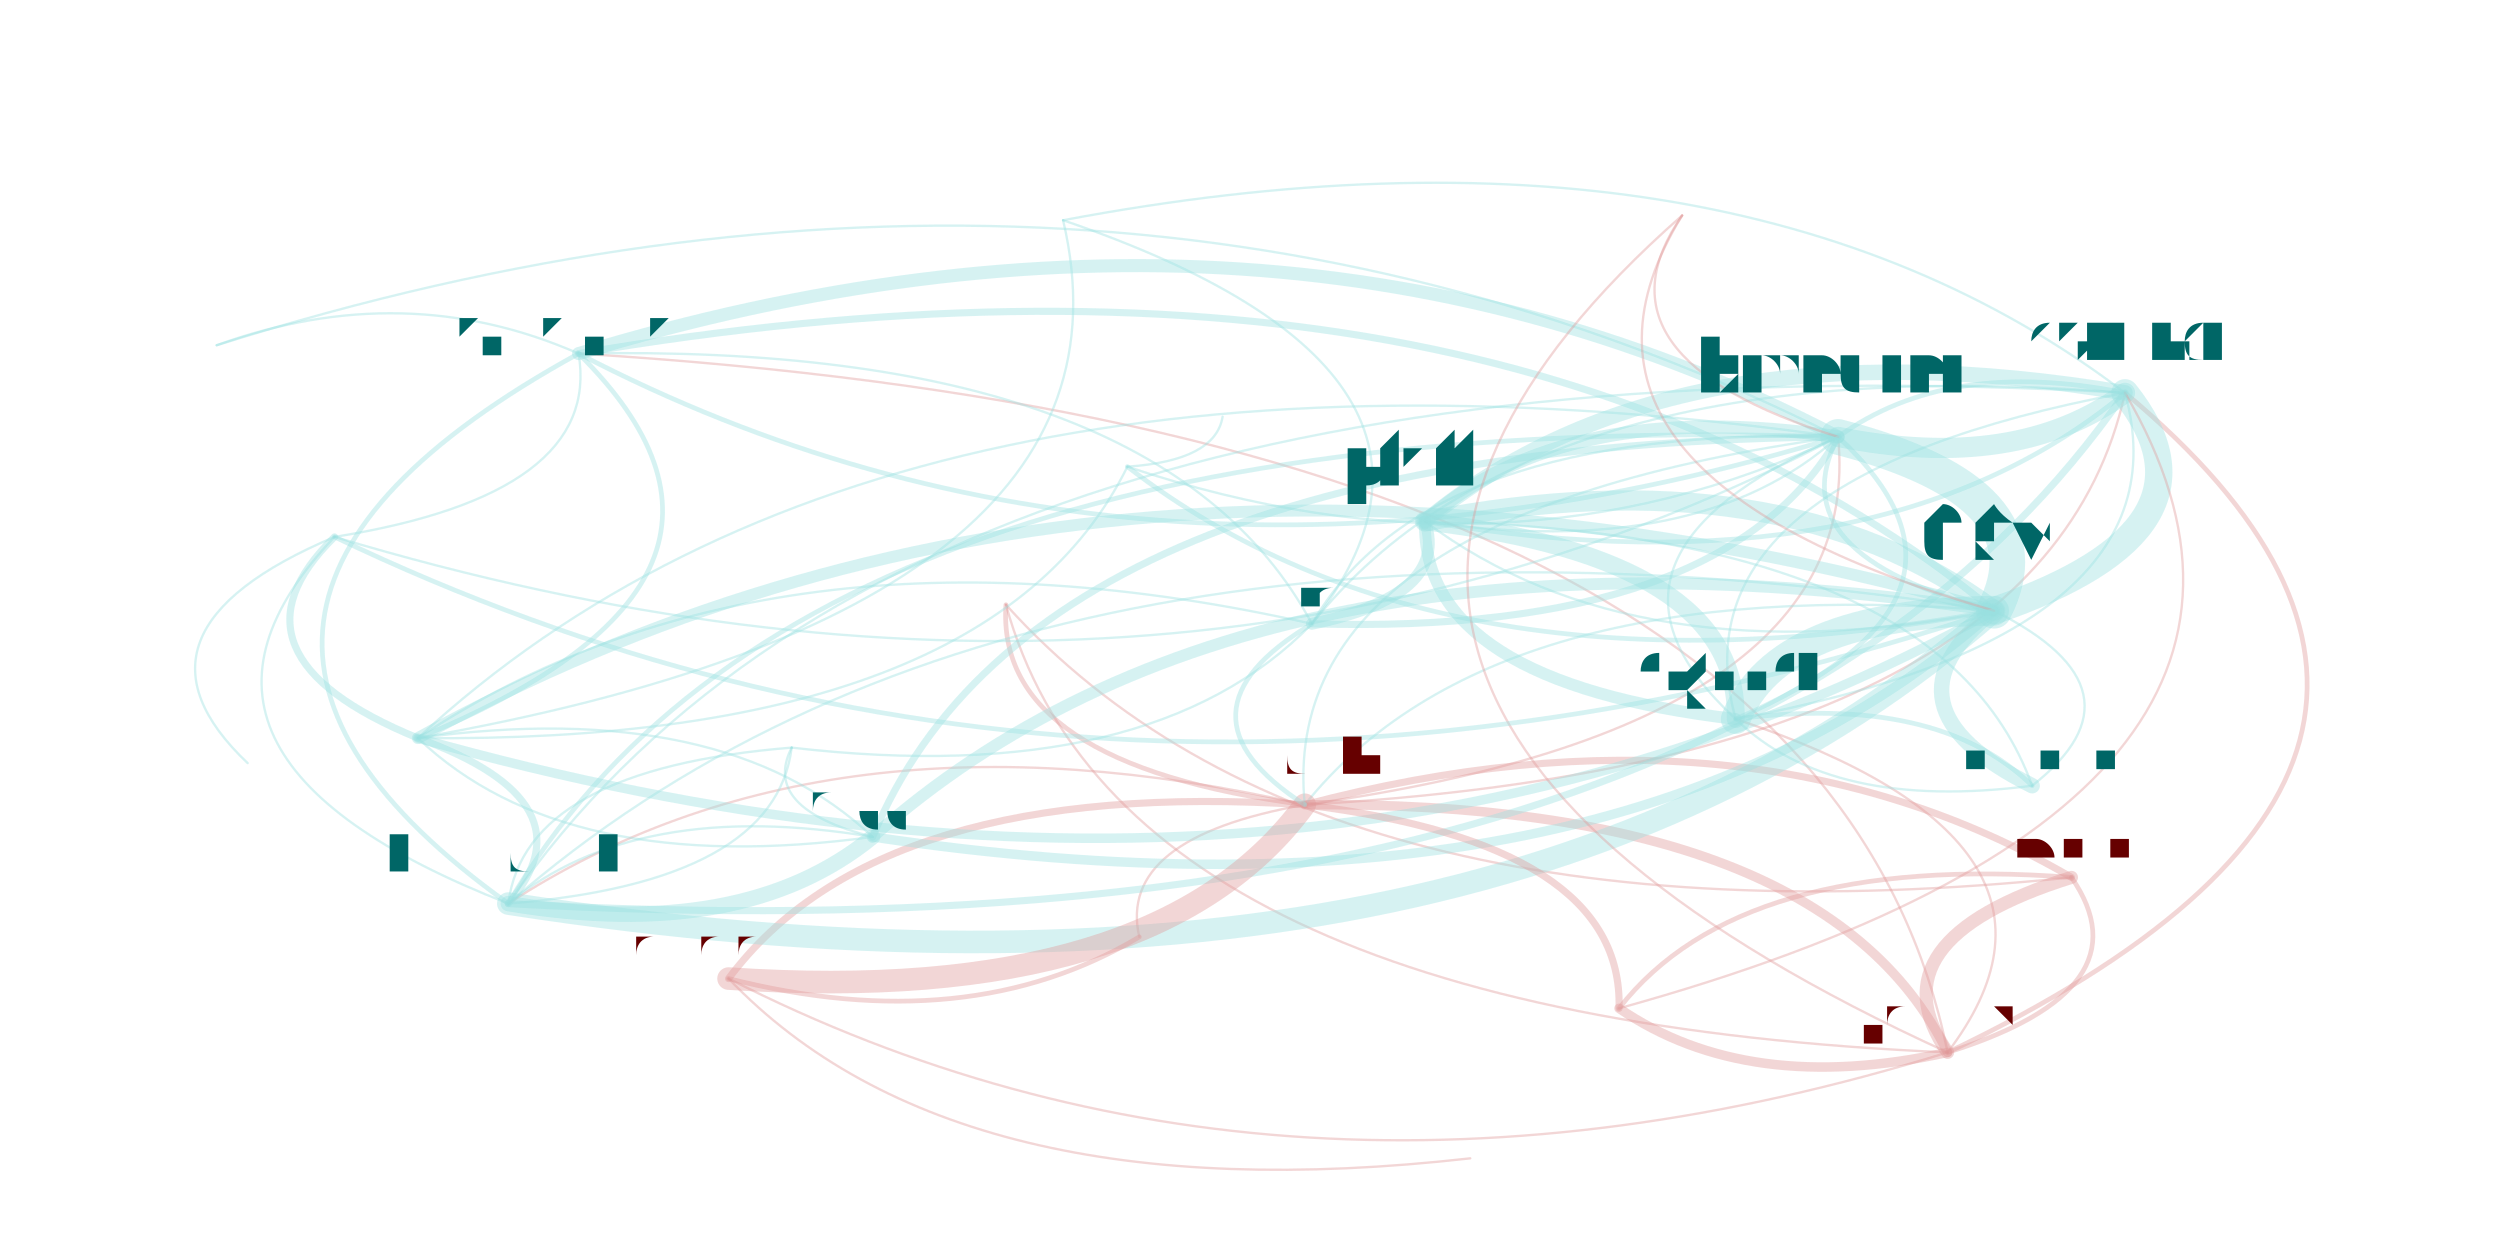
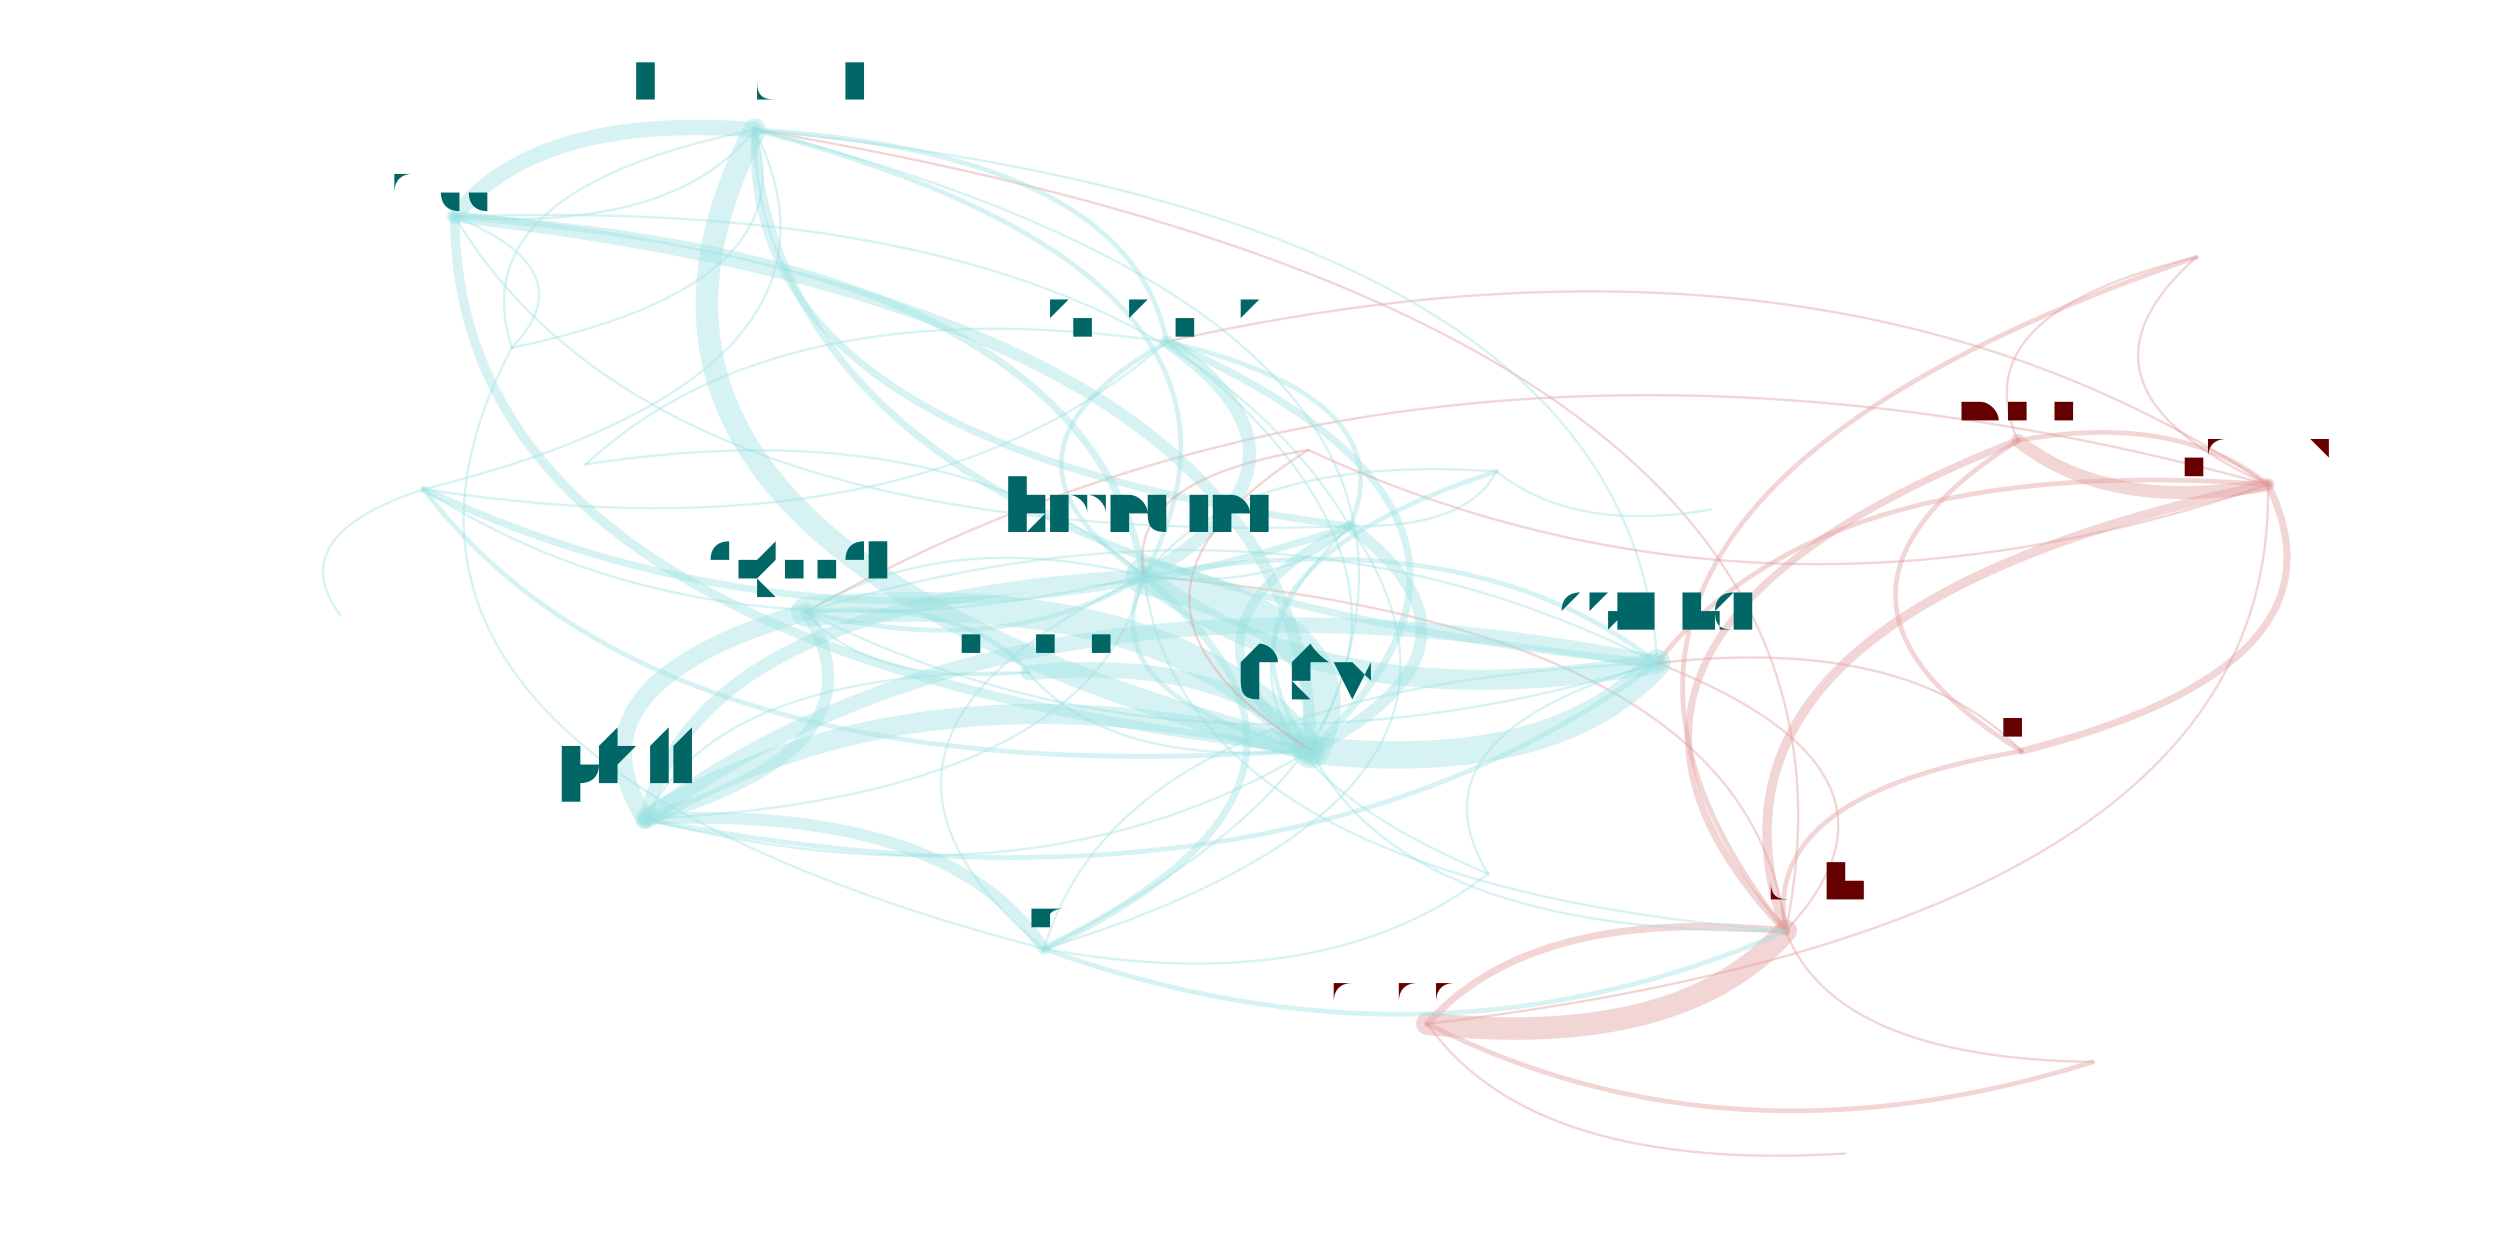
<svg xmlns="http://www.w3.org/2000/svg" width="4000" height="2000" viewBox="-0.025 -0.025 2.05 1.05">
  <style>
    path {
      fill: none;
      stroke-linecap: round;
      stroke-opacity: 0.4;
    }

    text {
      text-anchor: middle;
      alignment-baseline: hanging;
    }
  </style>
  <g opacity="0.4">
-     <path d="M0.795 0.483 Q0.890 0.829 1.586 0.859" stroke="hsl(0.0,100%,35%)" stroke-width="0.002" />
-     <path d="M0.795 0.483 Q0.786 0.617 1.046 0.651" stroke="hsl(0.0,100%,35%)" stroke-width="0.004" />
-     <path d="M0.795 0.483 Q1.060 0.777 1.690 0.712" stroke="hsl(0.0,100%,35%)" stroke-width="0.002" />
-     <path d="M1.586 0.859 Q1.755 0.806 1.690 0.712" stroke="hsl(0.0,100%,35%)" stroke-width="0.004" />
-     <path d="M1.586 0.859 Q1.482 0.647 1.046 0.651" stroke="hsl(0.0,100%,35%)" stroke-width="0.008" />
-     <path d="M1.586 0.859 Q2.103 0.612 1.735 0.305" stroke="hsl(0.0,100%,35%)" stroke-width="0.004" />
-     <path d="M1.586 0.859 Q1.720 0.683 1.408 0.579" stroke="hsl(0.0,100%,35%)" stroke-width="0.002" />
-     <path d="M1.586 0.859 Q1.480 0.336 0.436 0.272" stroke="hsl(0.0,100%,35%)" stroke-width="0.002" />
-     <path d="M1.046 0.651 Q1.667 0.616 1.735 0.305" stroke="hsl(0.0,100%,35%)" stroke-width="0.002" />
-     <path d="M1.046 0.651 Q0.688 0.628 0.562 0.797" stroke="hsl(0.0,100%,35%)" stroke-width="0.006" />
-     <path d="M1.046 0.651 Q0.888 0.679 0.907 0.762" stroke="hsl(0.0,100%,35%)" stroke-width="0.002" />
-     <path d="M1.046 0.651 Q1.518 0.586 1.494 0.342" stroke="hsl(0.0,100%,35%)" stroke-width="0.002" />
-     <path d="M1.046 0.651 Q0.645 0.559 0.377 0.734" stroke="hsl(0.0,100%,35%)" stroke-width="0.002" />
-     <path d="M1.690 0.712 Q1.417 0.553 1.046 0.651" stroke="hsl(0.0,100%,35%)" stroke-width="0.006" />
-     <path d="M1.690 0.712 Q1.521 0.765 1.586 0.859" stroke="hsl(0.0,100%,35%)" stroke-width="0.011" />
-     <path d="M1.690 0.712 Q1.412 0.691 1.310 0.822" stroke="hsl(0.0,100%,35%)" stroke-width="0.004" />
-     <path d="M0.377 0.734 Q1.198 0.861 1.625 0.488" stroke="hsl(180.0,100%,35%)" stroke-width="0.019" />
-     <path d="M0.377 0.734 Q0.574 0.767 0.683 0.678" stroke="hsl(180.0,100%,35%)" stroke-width="0.013" />
-     <path d="M0.377 0.734 Q1.399 0.791 1.735 0.305" stroke="hsl(180.0,100%,35%)" stroke-width="0.006" />
-     <path d="M0.377 0.734 Q0.450 0.649 0.301 0.595" stroke="hsl(180.0,100%,35%)" stroke-width="0.006" />
-     <path d="M0.377 0.734 Q0.601 0.716 0.615 0.603" stroke="hsl(180.0,100%,35%)" stroke-width="0.002" />
-     <path d="M1.625 0.488 Q1.676 0.389 1.494 0.342" stroke="hsl(180.0,100%,35%)" stroke-width="0.03" />
-     <path d="M1.625 0.488 Q1.443 0.490 1.408 0.579" stroke="hsl(180.0,100%,35%)" stroke-width="0.025" />
-     <path d="M1.625 0.488 Q1.826 0.419 1.735 0.305" stroke="hsl(180.0,100%,35%)" stroke-width="0.023" />
-     <path d="M1.625 0.488 Q1.203 0.142 0.436 0.272" stroke="hsl(180.0,100%,35%)" stroke-width="0.006" />
-     <path d="M1.625 0.488 Q1.446 0.355 1.147 0.413" stroke="hsl(180.0,100%,35%)" stroke-width="0.017" />
-     <path d="M1.625 0.488 Q0.877 0.277 0.301 0.595" stroke="hsl(180.0,100%,35%)" stroke-width="0.01" />
-     <path d="M1.625 0.488 Q1.523 0.568 1.657 0.635" stroke="hsl(180.0,100%,35%)" stroke-width="0.013" />
-     <path d="M1.625 0.488 Q1.001 0.395 0.683 0.678" stroke="hsl(180.0,100%,35%)" stroke-width="0.01" />
-     <path d="M1.625 0.488 Q0.804 0.361 0.377 0.734" stroke="hsl(180.0,100%,35%)" stroke-width="0.002" />
-     <path d="M1.625 0.488 Q1.204 0.454 1.046 0.651" stroke="hsl(180.0,100%,35%)" stroke-width="0.002" />
-     <path d="M0.683 0.678 Q1.306 0.771 1.625 0.488" stroke="hsl(180.0,100%,35%)" stroke-width="0.008" />
-     <path d="M0.683 0.678 Q0.558 0.560 0.301 0.595" stroke="hsl(180.0,100%,35%)" stroke-width="0.002" />
-     <path d="M0.683 0.678 Q0.485 0.645 0.377 0.734" stroke="hsl(180.0,100%,35%)" stroke-width="0.002" />
-     <path d="M1.735 0.305 Q1.405 0.054 0.843 0.160" stroke="hsl(180.0,100%,35%)" stroke-width="0.002" />
-     <path d="M1.735 0.305 Q1.352 0.377 1.408 0.579" stroke="hsl(180.0,100%,35%)" stroke-width="0.002" />
-     <path d="M1.735 0.305 Q1.355 0.241 1.147 0.413" stroke="hsl(180.0,100%,35%)" stroke-width="0.013" />
-     <path d="M1.735 0.305 Q0.713 0.248 0.377 0.734" stroke="hsl(180.0,100%,35%)" stroke-width="0.002" />
-     <path d="M1.735 0.305 Q1.586 0.275 1.494 0.342" stroke="hsl(180.0,100%,35%)" stroke-width="0.004" />
-     <path d="M1.735 0.305 Q1.239 0.265 1.052 0.499" stroke="hsl(180.0,100%,35%)" stroke-width="0.002" />
-     <path d="M0.301 0.595 Q0.627 0.461 0.436 0.272" stroke="hsl(180.0,100%,35%)" stroke-width="0.004" />
-     <path d="M0.301 0.595 Q1.049 0.806 1.625 0.488" stroke="hsl(180.0,100%,35%)" stroke-width="0.008" />
-     <path d="M0.301 0.595 Q0.782 0.600 0.897 0.367" stroke="hsl(180.0,100%,35%)" stroke-width="0.002" />
-     <path d="M0.301 0.595 Q0.920 0.486 0.843 0.160" stroke="hsl(180.0,100%,35%)" stroke-width="0.002" />
-     <path d="M0.301 0.595 Q0.425 0.713 0.683 0.678" stroke="hsl(180.0,100%,35%)" stroke-width="0.002" />
-     <path d="M0.615 0.603 Q0.391 0.621 0.377 0.734" stroke="hsl(180.0,100%,35%)" stroke-width="0.002" />
-     <path d="M0.615 0.603 Q0.589 0.654 0.683 0.678" stroke="hsl(180.0,100%,35%)" stroke-width="0.002" />
-     <path d="M0.615 0.603 Q0.917 0.638 1.052 0.499" stroke="hsl(180.0,100%,35%)" stroke-width="0.002" />
-     <path d="M0.562 0.797 Q0.921 0.821 1.046 0.651" stroke="hsl(0.0,100%,35%)" stroke-width="0.019" />
-     <path d="M0.562 0.797 Q0.753 0.997 1.185 0.948" stroke="hsl(0.0,100%,35%)" stroke-width="0.002" />
-     <path d="M0.562 0.797 Q0.763 0.848 0.907 0.762" stroke="hsl(0.0,100%,35%)" stroke-width="0.004" />
-     <path d="M0.562 0.797 Q1.025 1.033 1.586 0.859" stroke="hsl(0.0,100%,35%)" stroke-width="0.002" />
-     <path d="M1.494 0.342 Q1.644 0.372 1.735 0.305" stroke="hsl(180.0,100%,35%)" stroke-width="0.017" />
-     <path d="M1.494 0.342 Q1.261 0.443 1.408 0.579" stroke="hsl(180.0,100%,35%)" stroke-width="0.002" />
-     <path d="M1.494 0.342 Q1.020 0.095 0.436 0.272" stroke="hsl(180.0,100%,35%)" stroke-width="0.011" />
-     <path d="M1.494 0.342 Q1.264 0.308 1.147 0.413" stroke="hsl(180.0,100%,35%)" stroke-width="0.011" />
-     <path d="M1.494 0.342 Q0.819 0.348 0.683 0.678" stroke="hsl(180.0,100%,35%)" stroke-width="0.006" />
-     <path d="M1.494 0.342 Q0.622 0.314 0.377 0.734" stroke="hsl(180.0,100%,35%)" stroke-width="0.004" />
-     <path d="M1.494 0.342 Q1.442 0.441 1.625 0.488" stroke="hsl(180.0,100%,35%)" stroke-width="0.004" />
-     <path d="M1.494 0.342 Q1.022 0.407 1.046 0.651" stroke="hsl(180.0,100%,35%)" stroke-width="0.002" />
-     <path d="M1.494 0.342 Q0.695 0.230 0.301 0.595" stroke="hsl(180.0,100%,35%)" stroke-width="0.002" />
-     <path d="M1.494 0.342 Q1.148 0.332 1.052 0.499" stroke="hsl(180.0,100%,35%)" stroke-width="0.002" />
-     <path d="M1.494 0.342 Q0.875 0.031 0.132 0.265" stroke="hsl(180.0,100%,35%)" stroke-width="0.002" />
-     <path d="M1.310 0.822 Q1.314 0.684 1.046 0.651" stroke="hsl(0.0,100%,35%)" stroke-width="0.006" />
-     <path d="M1.310 0.822 Q1.418 0.896 1.586 0.859" stroke="hsl(0.0,100%,35%)" stroke-width="0.008" />
-     <path d="M1.310 0.822 Q1.936 0.649 1.735 0.305" stroke="hsl(0.0,100%,35%)" stroke-width="0.002" />
-     <path d="M1.408 0.579 Q1.411 0.444 1.147 0.413" stroke="hsl(180.0,100%,35%)" stroke-width="0.015" />
-     <path d="M1.408 0.579 Q1.488 0.657 1.657 0.635" stroke="hsl(180.0,100%,35%)" stroke-width="0.002" />
-     <path d="M1.408 0.579 Q1.641 0.478 1.494 0.342" stroke="hsl(180.0,100%,35%)" stroke-width="0.004" />
-     <path d="M1.408 0.579 Q1.791 0.508 1.735 0.305" stroke="hsl(180.0,100%,35%)" stroke-width="0.002" />
-     <path d="M0.436 0.272 Q0.037 0.491 0.377 0.734" stroke="hsl(180.0,100%,35%)" stroke-width="0.004" />
-     <path d="M0.436 0.272 Q0.290 0.208 0.132 0.265" stroke="hsl(180.0,100%,35%)" stroke-width="0.002" />
-     <path d="M0.436 0.272 Q0.910 0.519 1.494 0.342" stroke="hsl(180.0,100%,35%)" stroke-width="0.004" />
-     <path d="M1.147 0.413 Q1.144 0.548 1.408 0.579" stroke="hsl(180.0,100%,35%)" stroke-width="0.01" />
-     <path d="M1.147 0.413 Q1.527 0.477 1.735 0.305" stroke="hsl(180.0,100%,35%)" stroke-width="0.004" />
-     <path d="M1.147 0.413 Q1.377 0.447 1.494 0.342" stroke="hsl(180.0,100%,35%)" stroke-width="0.002" />
-     <path d="M1.147 0.413 Q1.325 0.546 1.625 0.488" stroke="hsl(180.0,100%,35%)" stroke-width="0.002" />
-     <path d="M1.052 0.499 Q0.927 0.574 1.046 0.651" stroke="hsl(180.0,100%,35%)" stroke-width="0.004" />
-     <path d="M1.052 0.499 Q1.399 0.509 1.494 0.342" stroke="hsl(180.0,100%,35%)" stroke-width="0.006" />
-     <path d="M1.052 0.499 Q1.168 0.475 1.147 0.413" stroke="hsl(180.0,100%,35%)" stroke-width="0.01" />
-     <path d="M1.052 0.499 Q1.218 0.288 0.843 0.160" stroke="hsl(180.0,100%,35%)" stroke-width="0.002" />
-     <path d="M1.052 0.499 Q0.599 0.397 0.301 0.595" stroke="hsl(180.0,100%,35%)" stroke-width="0.002" />
-     <path d="M1.052 0.499 Q0.925 0.262 0.436 0.272" stroke="hsl(180.0,100%,35%)" stroke-width="0.002" />
-     <path d="M1.657 0.635 Q1.577 0.557 1.408 0.579" stroke="hsl(180.0,100%,35%)" stroke-width="0.004" />
-     <path d="M1.657 0.635 Q1.580 0.422 1.147 0.413" stroke="hsl(180.0,100%,35%)" stroke-width="0.002" />
-     <path d="M1.657 0.635 Q1.759 0.555 1.625 0.488" stroke="hsl(180.0,100%,35%)" stroke-width="0.002" />
-     <path d="M1.363 0.156 Q0.913 0.552 1.586 0.859" stroke="hsl(0.0,100%,35%)" stroke-width="0.002" />
-     <path d="M1.363 0.156 Q1.280 0.275 1.494 0.342" stroke="hsl(0.0,100%,35%)" stroke-width="0.002" />
-     <path d="M1.363 0.156 Q1.229 0.374 1.625 0.488" stroke="hsl(0.0,100%,35%)" stroke-width="0.002" />
-     <path d="M0.897 0.367 Q1.164 0.573 1.625 0.488" stroke="hsl(180.0,100%,35%)" stroke-width="0.004" />
-     <path d="M0.897 0.367 Q0.971 0.362 0.977 0.325" stroke="hsl(180.0,100%,35%)" stroke-width="0.002" />
-     <path d="M0.897 0.367 Q1.216 0.474 1.494 0.342" stroke="hsl(180.0,100%,35%)" stroke-width="0.002" />
-     <path d="M0.231 0.426 Q0.930 0.636 1.494 0.342" stroke="hsl(180.0,100%,35%)" stroke-width="0.002" />
-     <path d="M0.231 0.426 Q0.130 0.525 0.301 0.595" stroke="hsl(180.0,100%,35%)" stroke-width="0.006" />
-     <path d="M0.231 0.426 Q0.042 0.506 0.158 0.616" stroke="hsl(180.0,100%,35%)" stroke-width="0.002" />
-     <path d="M0.231 0.426 Q0.878 0.736 1.625 0.488" stroke="hsl(180.0,100%,35%)" stroke-width="0.004" />
-     <path d="M0.231 0.426 Q0.456 0.390 0.436 0.272" stroke="hsl(180.0,100%,35%)" stroke-width="0.002" />
-     <path d="M0.231 0.426 Q0.057 0.609 0.377 0.734" stroke="hsl(180.0,100%,35%)" stroke-width="0.002" />
+     <path d="M1.795 0.191 Q1.673 0.299 1.855 0.382" stroke="hsl(0.0,100%,35%)" stroke-width="0.002" />
+     <path d="M1.795 0.191 Q1.170 0.405 1.450 0.757" stroke="hsl(0.0,100%,35%)" stroke-width="0.004" />
+     <path d="M1.795 0.191 Q1.597 0.238 1.645 0.345" stroke="hsl(0.0,100%,35%)" stroke-width="0.002" />
+     <path d="M1.855 0.382 Q1.779 0.321 1.645 0.345" stroke="hsl(0.0,100%,35%)" stroke-width="0.004" />
+     <path d="M1.855 0.382 Q1.353 0.489 1.450 0.757" stroke="hsl(0.0,100%,35%)" stroke-width="0.008" />
+     <path d="M1.855 0.382 Q1.479 0.354 1.342 0.532" stroke="hsl(0.0,100%,35%)" stroke-width="0.004" />
+     <path d="M1.855 0.382 Q1.156 0.190 0.627 0.489" stroke="hsl(0.0,100%,35%)" stroke-width="0.002" />
+     <path d="M1.855 0.382 Q1.489 0.137 0.930 0.262" stroke="hsl(0.0,100%,35%)" stroke-width="0.002" />
+     <path d="M1.450 0.757 Q1.576 0.623 1.342 0.532" stroke="hsl(0.0,100%,35%)" stroke-width="0.002" />
+     <path d="M1.450 0.757 Q1.237 0.736 1.149 0.835" stroke="hsl(0.0,100%,35%)" stroke-width="0.006" />
+     <path d="M1.450 0.757 Q1.491 0.864 1.708 0.867" stroke="hsl(0.0,100%,35%)" stroke-width="0.002" />
+     <path d="M1.450 0.757 Q1.420 0.500 0.911 0.459" stroke="hsl(0.0,100%,35%)" stroke-width="0.002" />
+     <path d="M1.450 0.757 Q1.556 0.247 0.584 0.084" stroke="hsl(0.0,100%,35%)" stroke-width="0.002" />
+     <path d="M1.645 0.345 Q1.218 0.512 1.450 0.757" stroke="hsl(0.0,100%,35%)" stroke-width="0.006" />
+     <path d="M1.645 0.345 Q1.721 0.406 1.855 0.382" stroke="hsl(0.0,100%,35%)" stroke-width="0.011" />
+     <path d="M1.645 0.345 Q1.438 0.476 1.648 0.606" stroke="hsl(0.0,100%,35%)" stroke-width="0.004" />
+     <path d="M0.584 0.084 Q0.401 0.438 1.051 0.605" stroke="hsl(180.0,100%,35%)" stroke-width="0.019" />
+     <path d="M0.584 0.084 Q0.400 0.070 0.332 0.157" stroke="hsl(180.0,100%,35%)" stroke-width="0.013" />
+     <path d="M0.584 0.084 Q0.604 0.460 1.342 0.532" stroke="hsl(180.0,100%,35%)" stroke-width="0.006" />
+     <path d="M0.584 0.084 Q0.568 0.350 1.084 0.417" stroke="hsl(180.0,100%,35%)" stroke-width="0.006" />
+     <path d="M0.584 0.084 Q0.336 0.134 0.380 0.267" stroke="hsl(180.0,100%,35%)" stroke-width="0.002" />
+     <path d="M1.051 0.605 Q1.099 0.504 0.911 0.459" stroke="hsl(180.0,100%,35%)" stroke-width="0.031" />
+     <path d="M1.051 0.605 Q0.932 0.462 0.627 0.489" stroke="hsl(180.0,100%,35%)" stroke-width="0.025" />
+     <path d="M1.051 0.605 Q1.255 0.627 1.342 0.532" stroke="hsl(180.0,100%,35%)" stroke-width="0.023" />
+     <path d="M1.051 0.605 Q1.265 0.409 0.930 0.262" stroke="hsl(180.0,100%,35%)" stroke-width="0.006" />
+     <path d="M1.051 0.605 Q0.726 0.523 0.492 0.663" stroke="hsl(180.0,100%,35%)" stroke-width="0.017" />
+     <path d="M1.051 0.605 Q1.219 0.518 1.084 0.417" stroke="hsl(180.0,100%,35%)" stroke-width="0.01" />
+     <path d="M1.051 0.605 Q0.985 0.525 0.814 0.540" stroke="hsl(180.0,100%,35%)" stroke-width="0.013" />
+     <path d="M1.051 0.605 Q1.050 0.237 0.332 0.157" stroke="hsl(180.0,100%,35%)" stroke-width="0.01" />
+     <path d="M1.051 0.605 Q1.235 0.251 0.584 0.084" stroke="hsl(180.0,100%,35%)" stroke-width="0.002" />
+     <path d="M1.051 0.605 Q1.129 0.761 1.450 0.757" stroke="hsl(180.0,100%,35%)" stroke-width="0.002" />
+     <path d="M0.332 0.157 Q0.333 0.525 1.051 0.605" stroke="hsl(180.0,100%,35%)" stroke-width="0.008" />
+     <path d="M0.332 0.157 Q0.500 0.437 1.084 0.417" stroke="hsl(180.0,100%,35%)" stroke-width="0.002" />
+     <path d="M0.332 0.157 Q0.516 0.171 0.584 0.084" stroke="hsl(180.0,100%,35%)" stroke-width="0.002" />
+     <path d="M1.342 0.532 Q1.129 0.592 1.200 0.709" stroke="hsl(180.0,100%,35%)" stroke-width="0.002" />
+     <path d="M1.342 0.532 Q1.019 0.367 0.627 0.489" stroke="hsl(180.0,100%,35%)" stroke-width="0.002" />
+     <path d="M1.342 0.532 Q0.812 0.428 0.492 0.663" stroke="hsl(180.0,100%,35%)" stroke-width="0.013" />
+     <path d="M1.342 0.532 Q1.321 0.156 0.584 0.084" stroke="hsl(180.0,100%,35%)" stroke-width="0.002" />
+     <path d="M1.342 0.532 Q1.185 0.409 0.911 0.459" stroke="hsl(180.0,100%,35%)" stroke-width="0.004" />
+     <path d="M1.342 0.532 Q0.893 0.549 0.827 0.772" stroke="hsl(180.0,100%,35%)" stroke-width="0.002" />
+     <path d="M1.084 0.417 Q1.131 0.309 0.930 0.262" stroke="hsl(180.0,100%,35%)" stroke-width="0.004" />
+     <path d="M1.084 0.417 Q0.917 0.505 1.051 0.605" stroke="hsl(180.0,100%,35%)" stroke-width="0.008" />
+     <path d="M1.084 0.417 Q1.182 0.419 1.207 0.371" stroke="hsl(180.0,100%,35%)" stroke-width="0.002" />
+     <path d="M1.084 0.417 Q0.908 0.586 1.200 0.709" stroke="hsl(180.0,100%,35%)" stroke-width="0.002" />
+     <path d="M1.084 0.417 Q0.916 0.136 0.332 0.157" stroke="hsl(180.0,100%,35%)" stroke-width="0.002" />
+     <path d="M0.380 0.267 Q0.628 0.216 0.584 0.084" stroke="hsl(180.0,100%,35%)" stroke-width="0.002" />
+     <path d="M0.380 0.267 Q0.443 0.202 0.332 0.157" stroke="hsl(180.0,100%,35%)" stroke-width="0.002" />
+     <path d="M0.380 0.267 Q0.199 0.608 0.827 0.772" stroke="hsl(180.0,100%,35%)" stroke-width="0.002" />
+     <path d="M1.149 0.835 Q1.362 0.857 1.450 0.757" stroke="hsl(0.0,100%,35%)" stroke-width="0.019" />
+     <path d="M1.149 0.835 Q1.237 0.960 1.500 0.944" stroke="hsl(0.0,100%,35%)" stroke-width="0.002" />
+     <path d="M1.149 0.835 Q1.402 0.963 1.708 0.867" stroke="hsl(0.0,100%,35%)" stroke-width="0.004" />
+     <path d="M1.149 0.835 Q1.864 0.750 1.855 0.382" stroke="hsl(0.0,100%,35%)" stroke-width="0.002" />
+     <path d="M0.911 0.459 Q1.068 0.581 1.342 0.532" stroke="hsl(180.0,100%,35%)" stroke-width="0.017" />
+     <path d="M0.911 0.459 Q0.745 0.417 0.627 0.489" stroke="hsl(180.0,100%,35%)" stroke-width="0.002" />
+     <path d="M0.911 0.459 Q1.078 0.364 0.930 0.262" stroke="hsl(180.0,100%,35%)" stroke-width="0.011" />
+     <path d="M0.911 0.459 Q0.538 0.477 0.492 0.663" stroke="hsl(180.0,100%,35%)" stroke-width="0.011" />
+     <path d="M0.911 0.459 Q0.863 0.192 0.332 0.157" stroke="hsl(180.0,100%,35%)" stroke-width="0.006" />
+     <path d="M0.911 0.459 Q1.047 0.206 0.584 0.084" stroke="hsl(180.0,100%,35%)" stroke-width="0.004" />
+     <path d="M0.911 0.459 Q0.864 0.560 1.051 0.605" stroke="hsl(180.0,100%,35%)" stroke-width="0.004" />
+     <path d="M0.911 0.459 Q0.942 0.716 1.450 0.757" stroke="hsl(180.0,100%,35%)" stroke-width="0.002" />
+     <path d="M0.911 0.459 Q1.031 0.472 1.084 0.417" stroke="hsl(180.0,100%,35%)" stroke-width="0.002" />
+     <path d="M0.911 0.459 Q0.619 0.598 0.827 0.772" stroke="hsl(180.0,100%,35%)" stroke-width="0.002" />
+     <path d="M0.911 0.459 Q0.751 0.318 0.442 0.365" stroke="hsl(180.0,100%,35%)" stroke-width="0.002" />
+     <path d="M1.648 0.606 Q1.554 0.508 1.342 0.532" stroke="hsl(0.0,100%,35%)" stroke-width="0.002" />
+     <path d="M1.648 0.606 Q1.931 0.535 1.855 0.382" stroke="hsl(0.0,100%,35%)" stroke-width="0.006" />
+     <path d="M1.648 0.606 Q1.428 0.642 1.450 0.757" stroke="hsl(0.0,100%,35%)" stroke-width="0.004" />
+     <path d="M0.627 0.489 Q0.420 0.549 0.492 0.663" stroke="hsl(180.0,100%,35%)" stroke-width="0.015" />
+     <path d="M0.627 0.489 Q0.679 0.552 0.814 0.540" stroke="hsl(180.0,100%,35%)" stroke-width="0.002" />
+     <path d="M0.627 0.489 Q0.793 0.531 0.911 0.459" stroke="hsl(180.0,100%,35%)" stroke-width="0.004" />
+     <path d="M0.627 0.489 Q0.949 0.653 1.342 0.532" stroke="hsl(180.0,100%,35%)" stroke-width="0.002" />
+     <path d="M0.930 0.262 Q0.899 0.104 0.584 0.084" stroke="hsl(180.0,100%,35%)" stroke-width="0.004" />
+     <path d="M0.930 0.262 Q0.603 0.216 0.442 0.365" stroke="hsl(180.0,100%,35%)" stroke-width="0.002" />
+     <path d="M0.930 0.262 Q0.763 0.357 0.911 0.459" stroke="hsl(180.0,100%,35%)" stroke-width="0.004" />
+     <path d="M0.492 0.663 Q0.699 0.603 0.627 0.489" stroke="hsl(180.0,100%,35%)" stroke-width="0.01" />
+     <path d="M0.492 0.663 Q1.022 0.768 1.342 0.532" stroke="hsl(180.0,100%,35%)" stroke-width="0.004" />
+     <path d="M0.492 0.663 Q0.866 0.645 0.911 0.459" stroke="hsl(180.0,100%,35%)" stroke-width="0.002" />
+     <path d="M0.492 0.663 Q0.818 0.746 1.051 0.605" stroke="hsl(180.0,100%,35%)" stroke-width="0.002" />
+     <path d="M0.827 0.772 Q1.150 0.889 1.450 0.757" stroke="hsl(180.0,100%,35%)" stroke-width="0.004" />
+     <path d="M0.827 0.772 Q1.119 0.632 0.911 0.459" stroke="hsl(180.0,100%,35%)" stroke-width="0.006" />
+     <path d="M0.827 0.772 Q0.746 0.651 0.492 0.663" stroke="hsl(180.0,100%,35%)" stroke-width="0.01" />
+     <path d="M0.827 0.772 Q1.063 0.815 1.200 0.709" stroke="hsl(180.0,100%,35%)" stroke-width="0.002" />
+     <path d="M0.827 0.772 Q1.239 0.645 1.084 0.417" stroke="hsl(180.0,100%,35%)" stroke-width="0.002" />
+     <path d="M0.827 0.772 Q1.286 0.537 0.930 0.262" stroke="hsl(180.0,100%,35%)" stroke-width="0.002" />
+     <path d="M0.814 0.540 Q0.762 0.477 0.627 0.489" stroke="hsl(180.0,100%,35%)" stroke-width="0.004" />
+     <path d="M0.814 0.540 Q0.555 0.537 0.492 0.663" stroke="hsl(180.0,100%,35%)" stroke-width="0.002" />
+     <path d="M0.814 0.540 Q0.881 0.620 1.051 0.605" stroke="hsl(180.0,100%,35%)" stroke-width="0.002" />
+     <path d="M1.049 0.353 Q1.429 0.529 1.855 0.382" stroke="hsl(0.0,100%,35%)" stroke-width="0.002" />
+     <path d="M1.049 0.353 Q0.895 0.378 0.911 0.459" stroke="hsl(0.0,100%,35%)" stroke-width="0.002" />
+     <path d="M1.049 0.353 Q0.848 0.479 1.051 0.605" stroke="hsl(0.0,100%,35%)" stroke-width="0.002" />
+     <path d="M1.207 0.371 Q0.942 0.457 1.051 0.605" stroke="hsl(180.0,100%,35%)" stroke-width="0.004" />
+     <path d="M1.207 0.371 Q1.272 0.423 1.387 0.403" stroke="hsl(180.0,100%,35%)" stroke-width="0.002" />
+     <path d="M1.207 0.371 Q0.989 0.356 0.911 0.459" stroke="hsl(180.0,100%,35%)" stroke-width="0.002" />
+     <path d="M0.306 0.386 Q0.551 0.544 0.911 0.459" stroke="hsl(180.0,100%,35%)" stroke-width="0.002" />
+     <path d="M0.306 0.386 Q0.670 0.557 1.084 0.417" stroke="hsl(180.0,100%,35%)" stroke-width="0.006" />
+     <path d="M0.306 0.386 Q0.186 0.425 0.236 0.492" stroke="hsl(180.0,100%,35%)" stroke-width="0.002" />
+     <path d="M0.306 0.386 Q0.503 0.645 1.051 0.605" stroke="hsl(180.0,100%,35%)" stroke-width="0.004" />
+     <path d="M0.306 0.386 Q0.717 0.449 0.930 0.262" stroke="hsl(180.0,100%,35%)" stroke-width="0.002" />
+     <path d="M0.306 0.386 Q0.686 0.291 0.584 0.084" stroke="hsl(180.0,100%,35%)" stroke-width="0.002" />
  </g>
-   <text x="0.795" y="0.475" font-size="0.017" fill="hsl(0.0,100%,20%)">aixba</text>
-   <text x="1.586" y="0.838" font-size="0.041" fill="hsl(0.0,100%,20%)">paulirish</text>
-   <text x="1.046" y="0.627" font-size="0.049" fill="hsl(0.0,100%,20%)">andoli</text>
-   <text x="1.690" y="0.696" font-size="0.032" fill="hsl(0.0,100%,20%)">asraine</text>
-   <text x="0.377" y="0.709" font-size="0.05" fill="hsl(180.0,100%,20%)">alexrudenko</text>
-   <text x="1.625" y="0.445" font-size="0.085" fill="hsl(180.0,100%,20%)">dsv</text>
-   <text x="0.683" y="0.658" font-size="0.041" fill="hsl(180.0,100%,20%)">yangguo</text>
-   <text x="1.735" y="0.277" font-size="0.057" fill="hsl(180.0,100%,20%)">szuend</text>
-   <text x="0.301" y="0.575" font-size="0.041" fill="hsl(180.0,100%,20%)">wolfi</text>
-   <text x="0.615" y="0.594" font-size="0.017" fill="hsl(180.0,100%,20%)">nvitkov</text>
-   <text x="0.562" y="0.779" font-size="0.035" fill="hsl(0.0,100%,20%)">alinavarkki</text>
-   <text x="1.185" y="0.944" font-size="0.009" fill="hsl(0.0,100%,20%)">victorporof</text>
-   <text x="0.907" y="0.755" font-size="0.015" fill="hsl(0.0,100%,20%)">nancyly</text>
-   <text x="1.494" y="0.308" font-size="0.068" fill="hsl(180.0,100%,20%)">bmeurer</text>
-   <text x="1.310" y="0.808" font-size="0.027" fill="hsl(0.0,100%,20%)">cjamcl</text>
-   <text x="1.408" y="0.554" font-size="0.051" fill="hsl(180.0,100%,20%)">ergunsh</text>
-   <text x="0.436" y="0.254" font-size="0.037" fill="hsl(180.0,100%,20%)">kprokopenko</text>
-   <text x="1.147" y="0.384" font-size="0.057" fill="hsl(180.0,100%,20%)">pfaffe</text>
-   <text x="1.052" y="0.482" font-size="0.034" fill="hsl(180.0,100%,20%)">kimanh</text>
-   <text x="0.132" y="0.259" font-size="0.012" fill="hsl(180.0,100%,20%)">petermueller</text>
-   <text x="1.657" y="0.621" font-size="0.03" fill="hsl(180.0,100%,20%)">changhaohan</text>
-   <text x="1.363" y="0.149" font-size="0.015" fill="hsl(0.0,100%,20%)">elormcoch</text>
-   <text x="0.897" y="0.357" font-size="0.019" fill="hsl(180.0,100%,20%)">jec</text>
-   <text x="0.977" y="0.320" font-size="0.009" fill="hsl(180.0,100%,20%)">semel</text>
-   <text x="0.843" y="0.153" font-size="0.015" fill="hsl(180.0,100%,20%)">mathias</text>
-   <text x="0.231" y="0.413" font-size="0.026" fill="hsl(180.0,100%,20%)">leese</text>
-   <text x="0.158" y="0.612" font-size="0.009" fill="hsl(180.0,100%,20%)">morlovich</text>
+   <text x="1.795" y="0.183" font-size="0.017" fill="hsl(0.0,100%,20%)">aixba</text>
+   <text x="1.855" y="0.362" font-size="0.04" fill="hsl(0.0,100%,20%)">paulirish</text>
+   <text x="1.450" y="0.733" font-size="0.049" fill="hsl(0.0,100%,20%)">andoli</text>
+   <text x="1.645" y="0.329" font-size="0.032" fill="hsl(0.0,100%,20%)">asraine</text>
+   <text x="0.584" y="0.059" font-size="0.05" fill="hsl(180.0,100%,20%)">alexrudenko</text>
+   <text x="1.051" y="0.563" font-size="0.085" fill="hsl(180.0,100%,20%)">dsv</text>
+   <text x="0.332" y="0.136" font-size="0.041" fill="hsl(180.0,100%,20%)">yangguo</text>
+   <text x="1.342" y="0.504" font-size="0.057" fill="hsl(180.0,100%,20%)">szuend</text>
+   <text x="1.084" y="0.396" font-size="0.041" fill="hsl(180.0,100%,20%)">wolfi</text>
+   <text x="0.380" y="0.258" font-size="0.017" fill="hsl(180.0,100%,20%)">nvitkov</text>
+   <text x="1.149" y="0.817" font-size="0.035" fill="hsl(0.0,100%,20%)">alinavarkki</text>
+   <text x="1.500" y="0.940" font-size="0.009" fill="hsl(0.0,100%,20%)">victorporof</text>
+   <text x="1.708" y="0.860" font-size="0.015" fill="hsl(0.0,100%,20%)">nancyly</text>
+   <text x="0.911" y="0.425" font-size="0.068" fill="hsl(180.0,100%,20%)">bmeurer</text>
+   <text x="1.648" y="0.594" font-size="0.024" fill="hsl(0.0,100%,20%)">cjamcl</text>
+   <text x="0.627" y="0.463" font-size="0.051" fill="hsl(180.0,100%,20%)">ergunsh</text>
+   <text x="0.930" y="0.243" font-size="0.037" fill="hsl(180.0,100%,20%)">kprokopenko</text>
+   <text x="0.492" y="0.635" font-size="0.058" fill="hsl(180.0,100%,20%)">pfaffe</text>
+   <text x="0.827" y="0.754" font-size="0.034" fill="hsl(180.0,100%,20%)">kimanh</text>
+   <text x="0.442" y="0.359" font-size="0.012" fill="hsl(180.0,100%,20%)">petermueller</text>
+   <text x="0.814" y="0.525" font-size="0.03" fill="hsl(180.0,100%,20%)">changhaohan</text>
+   <text x="1.049" y="0.345" font-size="0.015" fill="hsl(0.0,100%,20%)">elormcoch</text>
+   <text x="1.207" y="0.361" font-size="0.019" fill="hsl(180.0,100%,20%)">jec</text>
+   <text x="1.387" y="0.399" font-size="0.009" fill="hsl(180.0,100%,20%)">semel</text>
+   <text x="1.200" y="0.702" font-size="0.015" fill="hsl(180.0,100%,20%)">mathias</text>
+   <text x="0.306" y="0.373" font-size="0.026" fill="hsl(180.0,100%,20%)">leese</text>
+   <text x="0.236" y="0.488" font-size="0.009" fill="hsl(180.0,100%,20%)">morlovich</text>
</svg>
